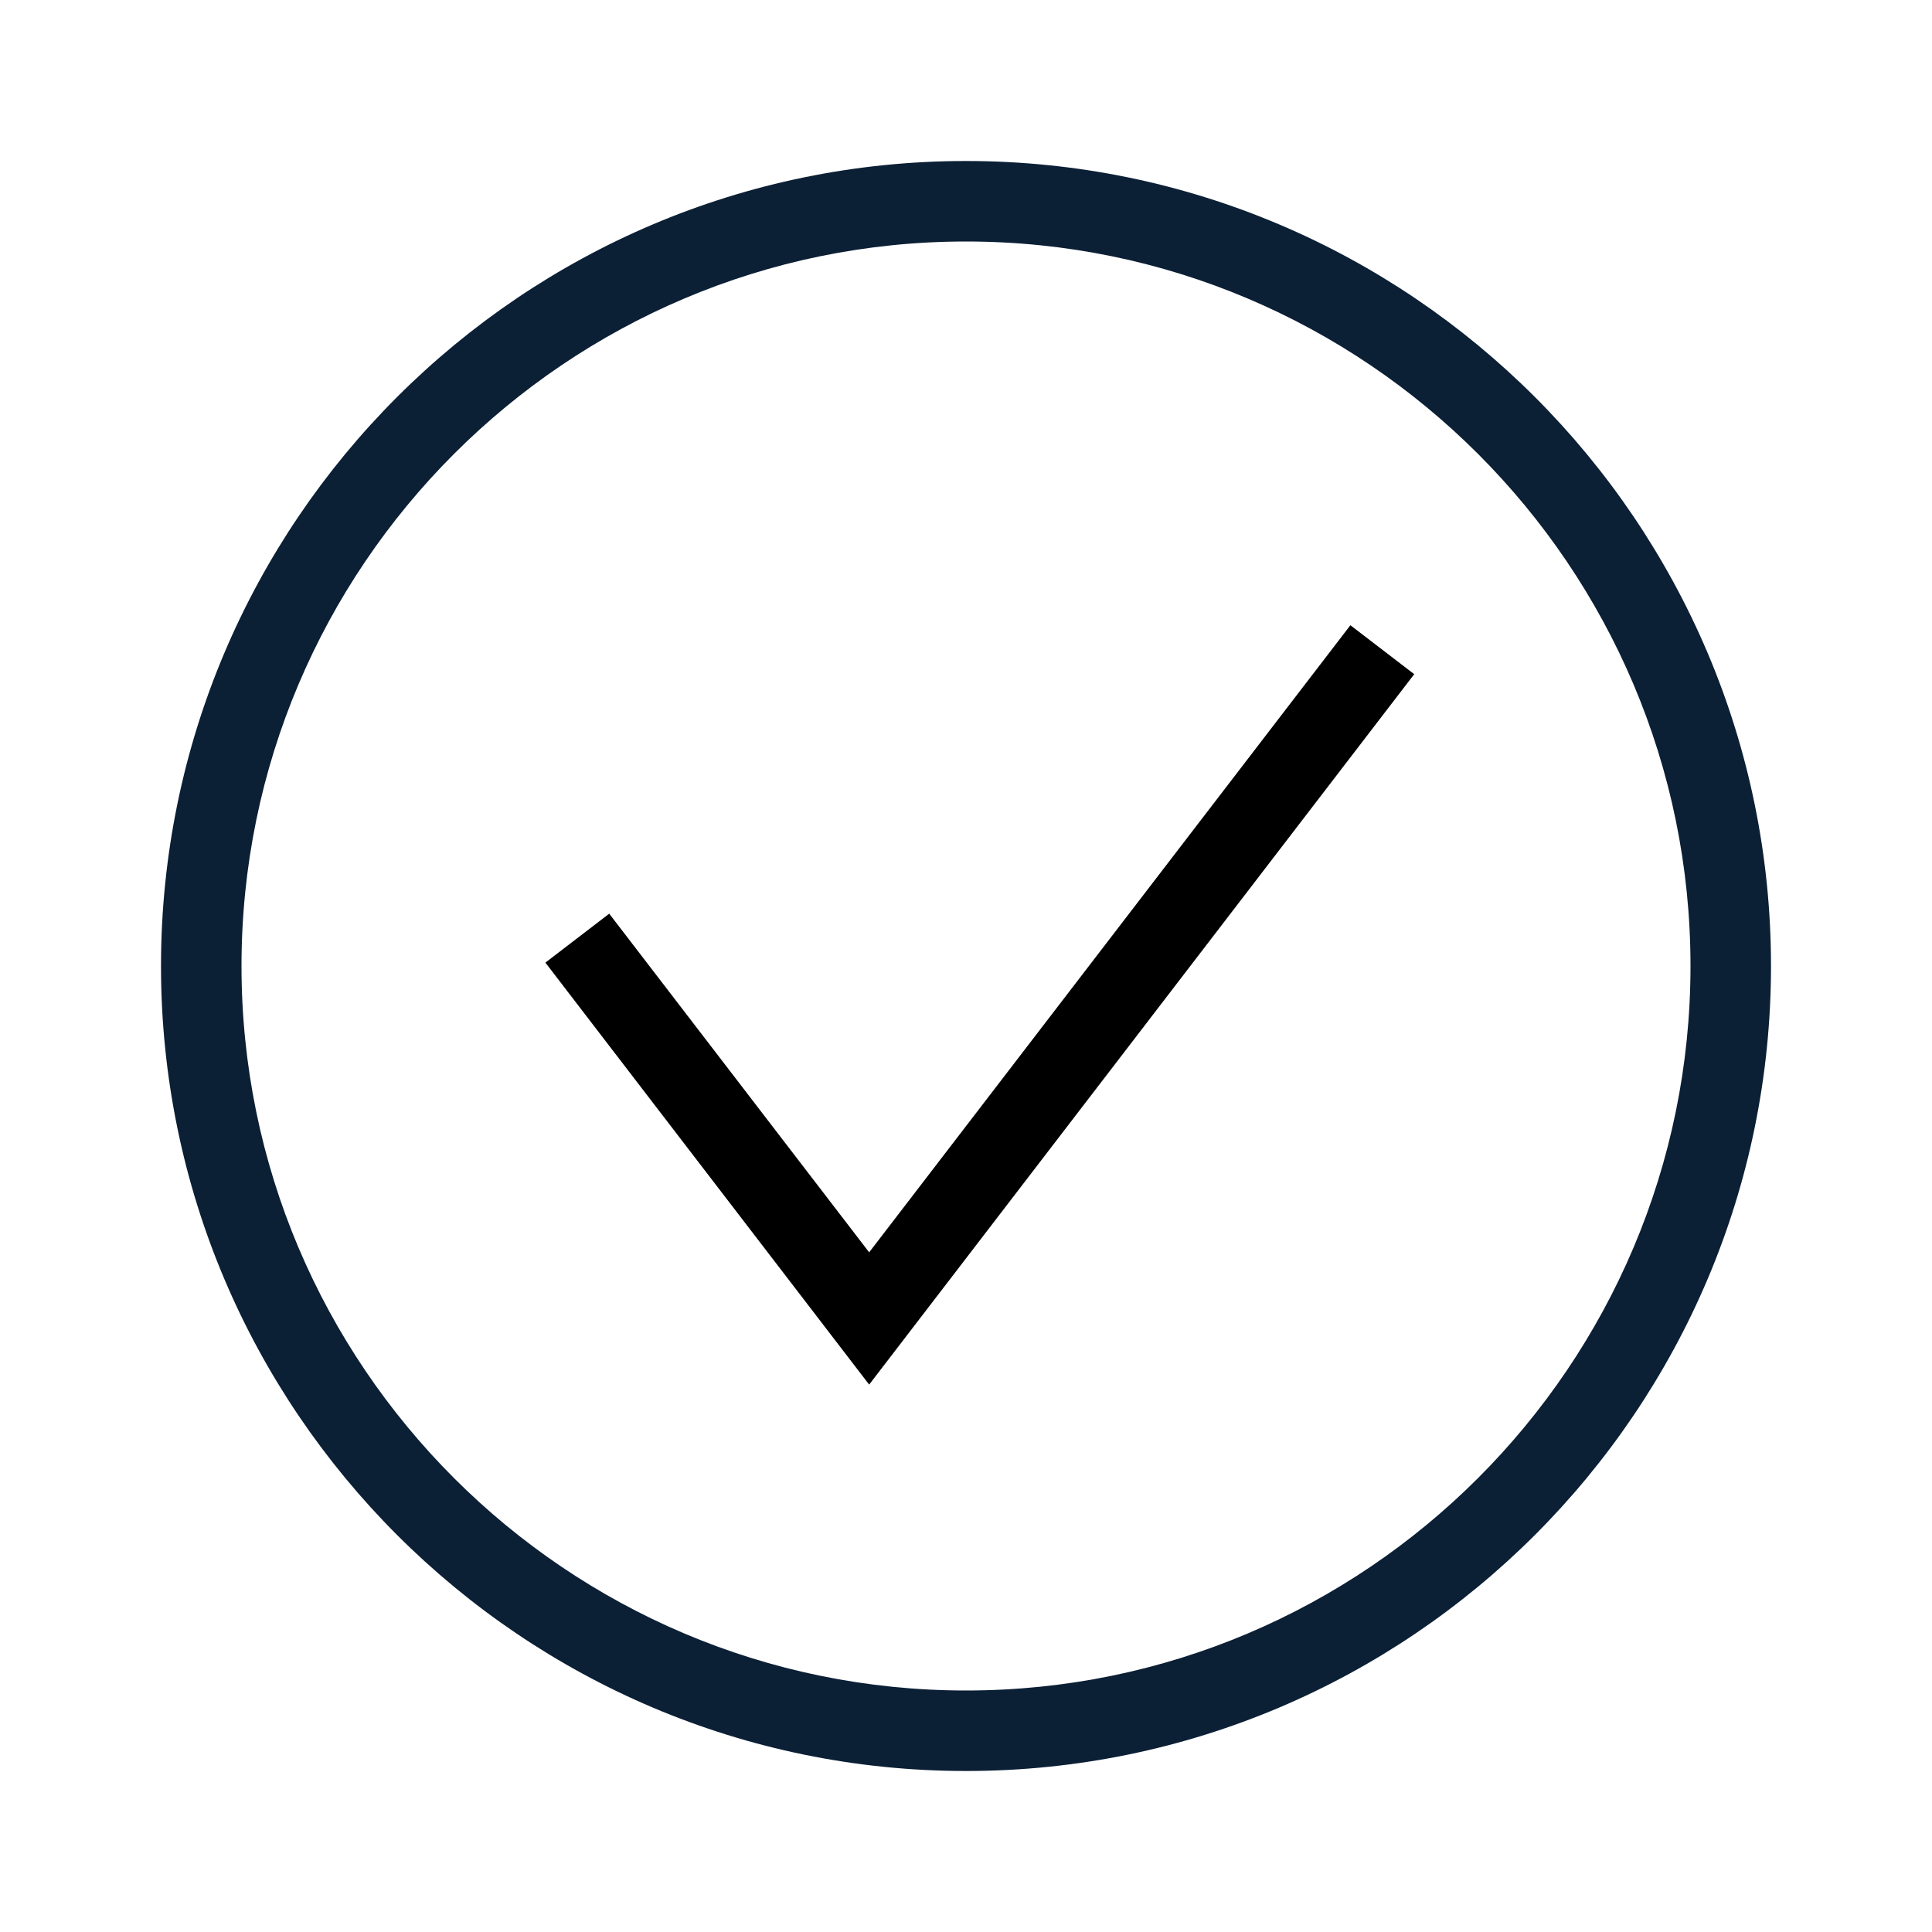
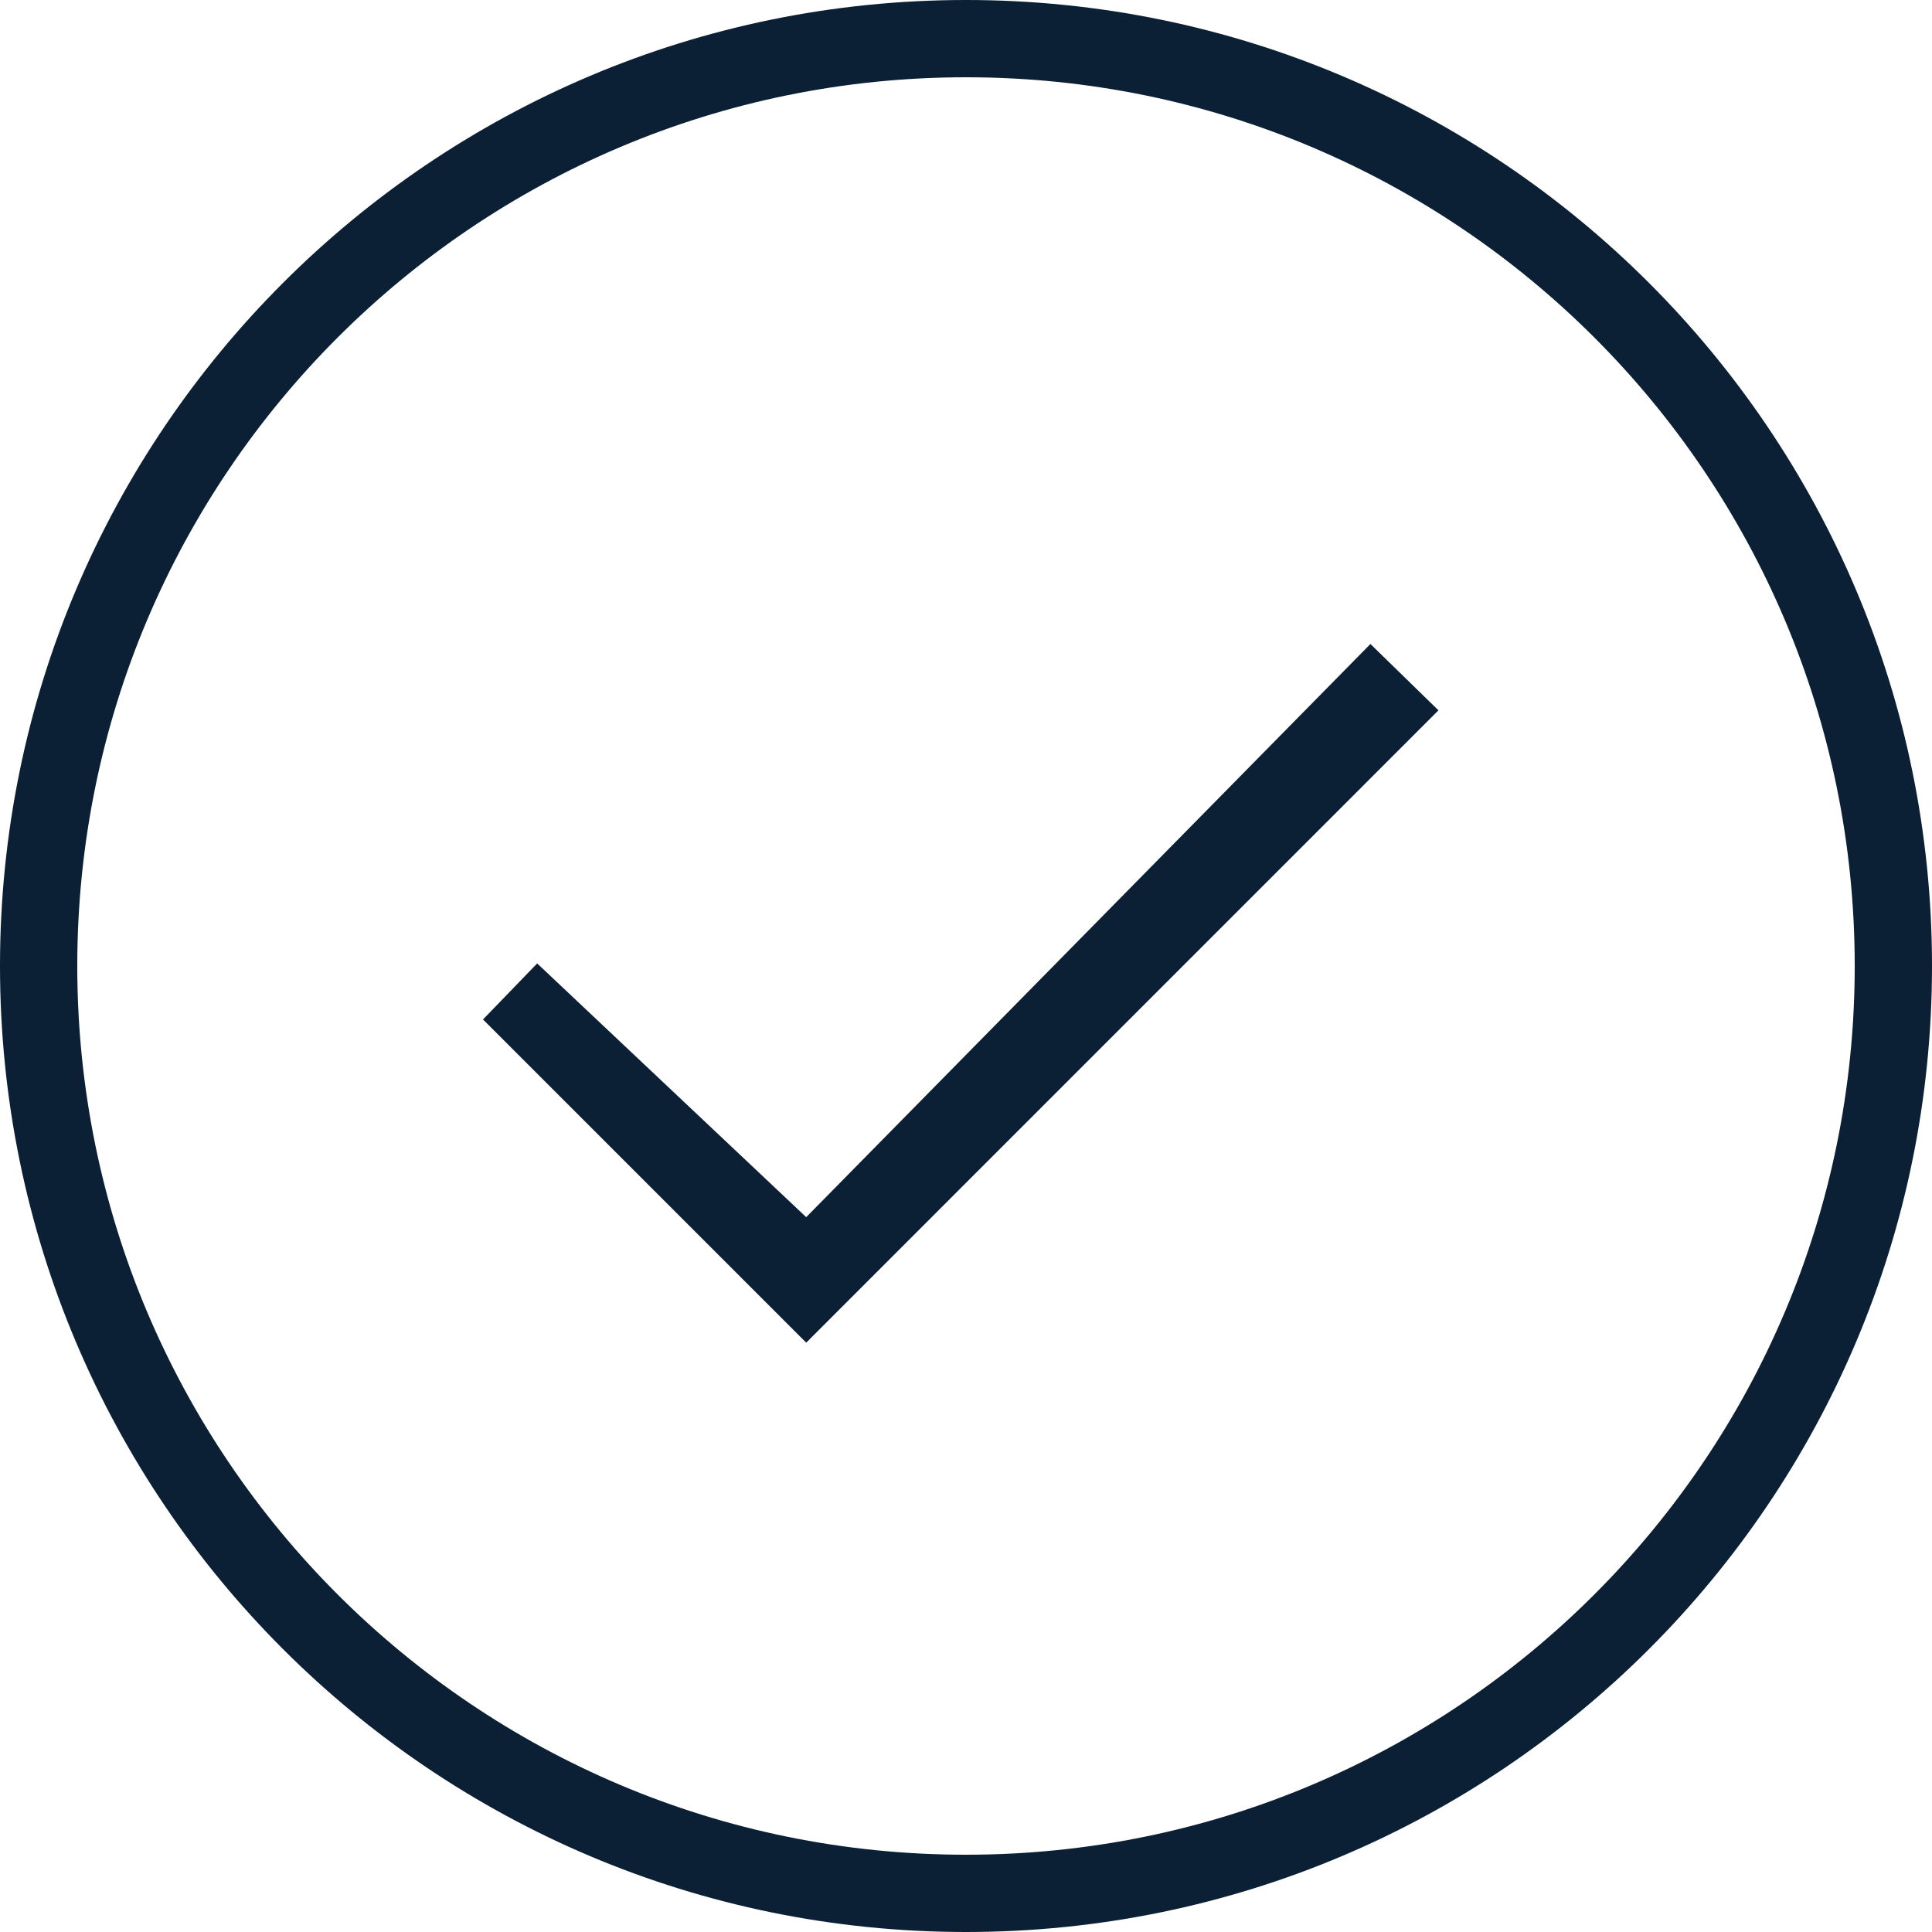
- <svg xmlns="http://www.w3.org/2000/svg" width="24" height="24" version="1" viewBox="0 0 24 24">
-   <path fill="#0B1F35" d="M12 2C6.486 2 2 6.486 2 12s4.486 10 10 10 10-4.486 10-10S17.514 2 12 2zm0 19c-4.962 0-9-4.038-9-9s4.038-9 9-9c4.963 0 9 4.038 9 9s-4.037 9-9 9z" />
-   <path d="M10.797 15.557L7.568 11.35l-.793.608 4.022 5.242 6.771-8.825-.793-.608z" />
+ <svg xmlns="http://www.w3.org/2000/svg" width="24px" height="24px" viewBox="0 0 24 24" version="1.1">
+   <defs />
+   <g id="icons" stroke="none" stroke-width="1" fill="none" fill-rule="evenodd">
+     <g id="icon-ok-copy-2" transform="translate(-99, -314)" fill="#0B1F35" fill-rule="nonzero">
+       <g id="icon_ok_m_black" transform="translate(99, 314)">
+         <g id="Group-8">
+           <path d="M12,0.96 C5.903,0.96 0.96,5.903 0.96,12 C0.96,18.097 5.903,23.04 12,23.04 C18.097,23.04 23.04,18.097 23.04,12 C23.04,5.903 18.097,0.96 12,0.96 Z M12,0 C18.627,-1.17239551e-15 24,5.373 24,12 C24,18.627 18.627,24 12,24 C5.373,24 7.99360578e-16,18.627 0,12 C-8.52651283e-16,5.373 5.373,1.22568622e-15 12,0 Z" id="avatar" />
+           <polygon id="Path-257" points="10.015 15.12 6.673 11.968 6 12.664 10.015 16.679 17.869 8.824 17.024 8" />
+         </g>
+       </g>
+     </g>
+   </g>
</svg>
